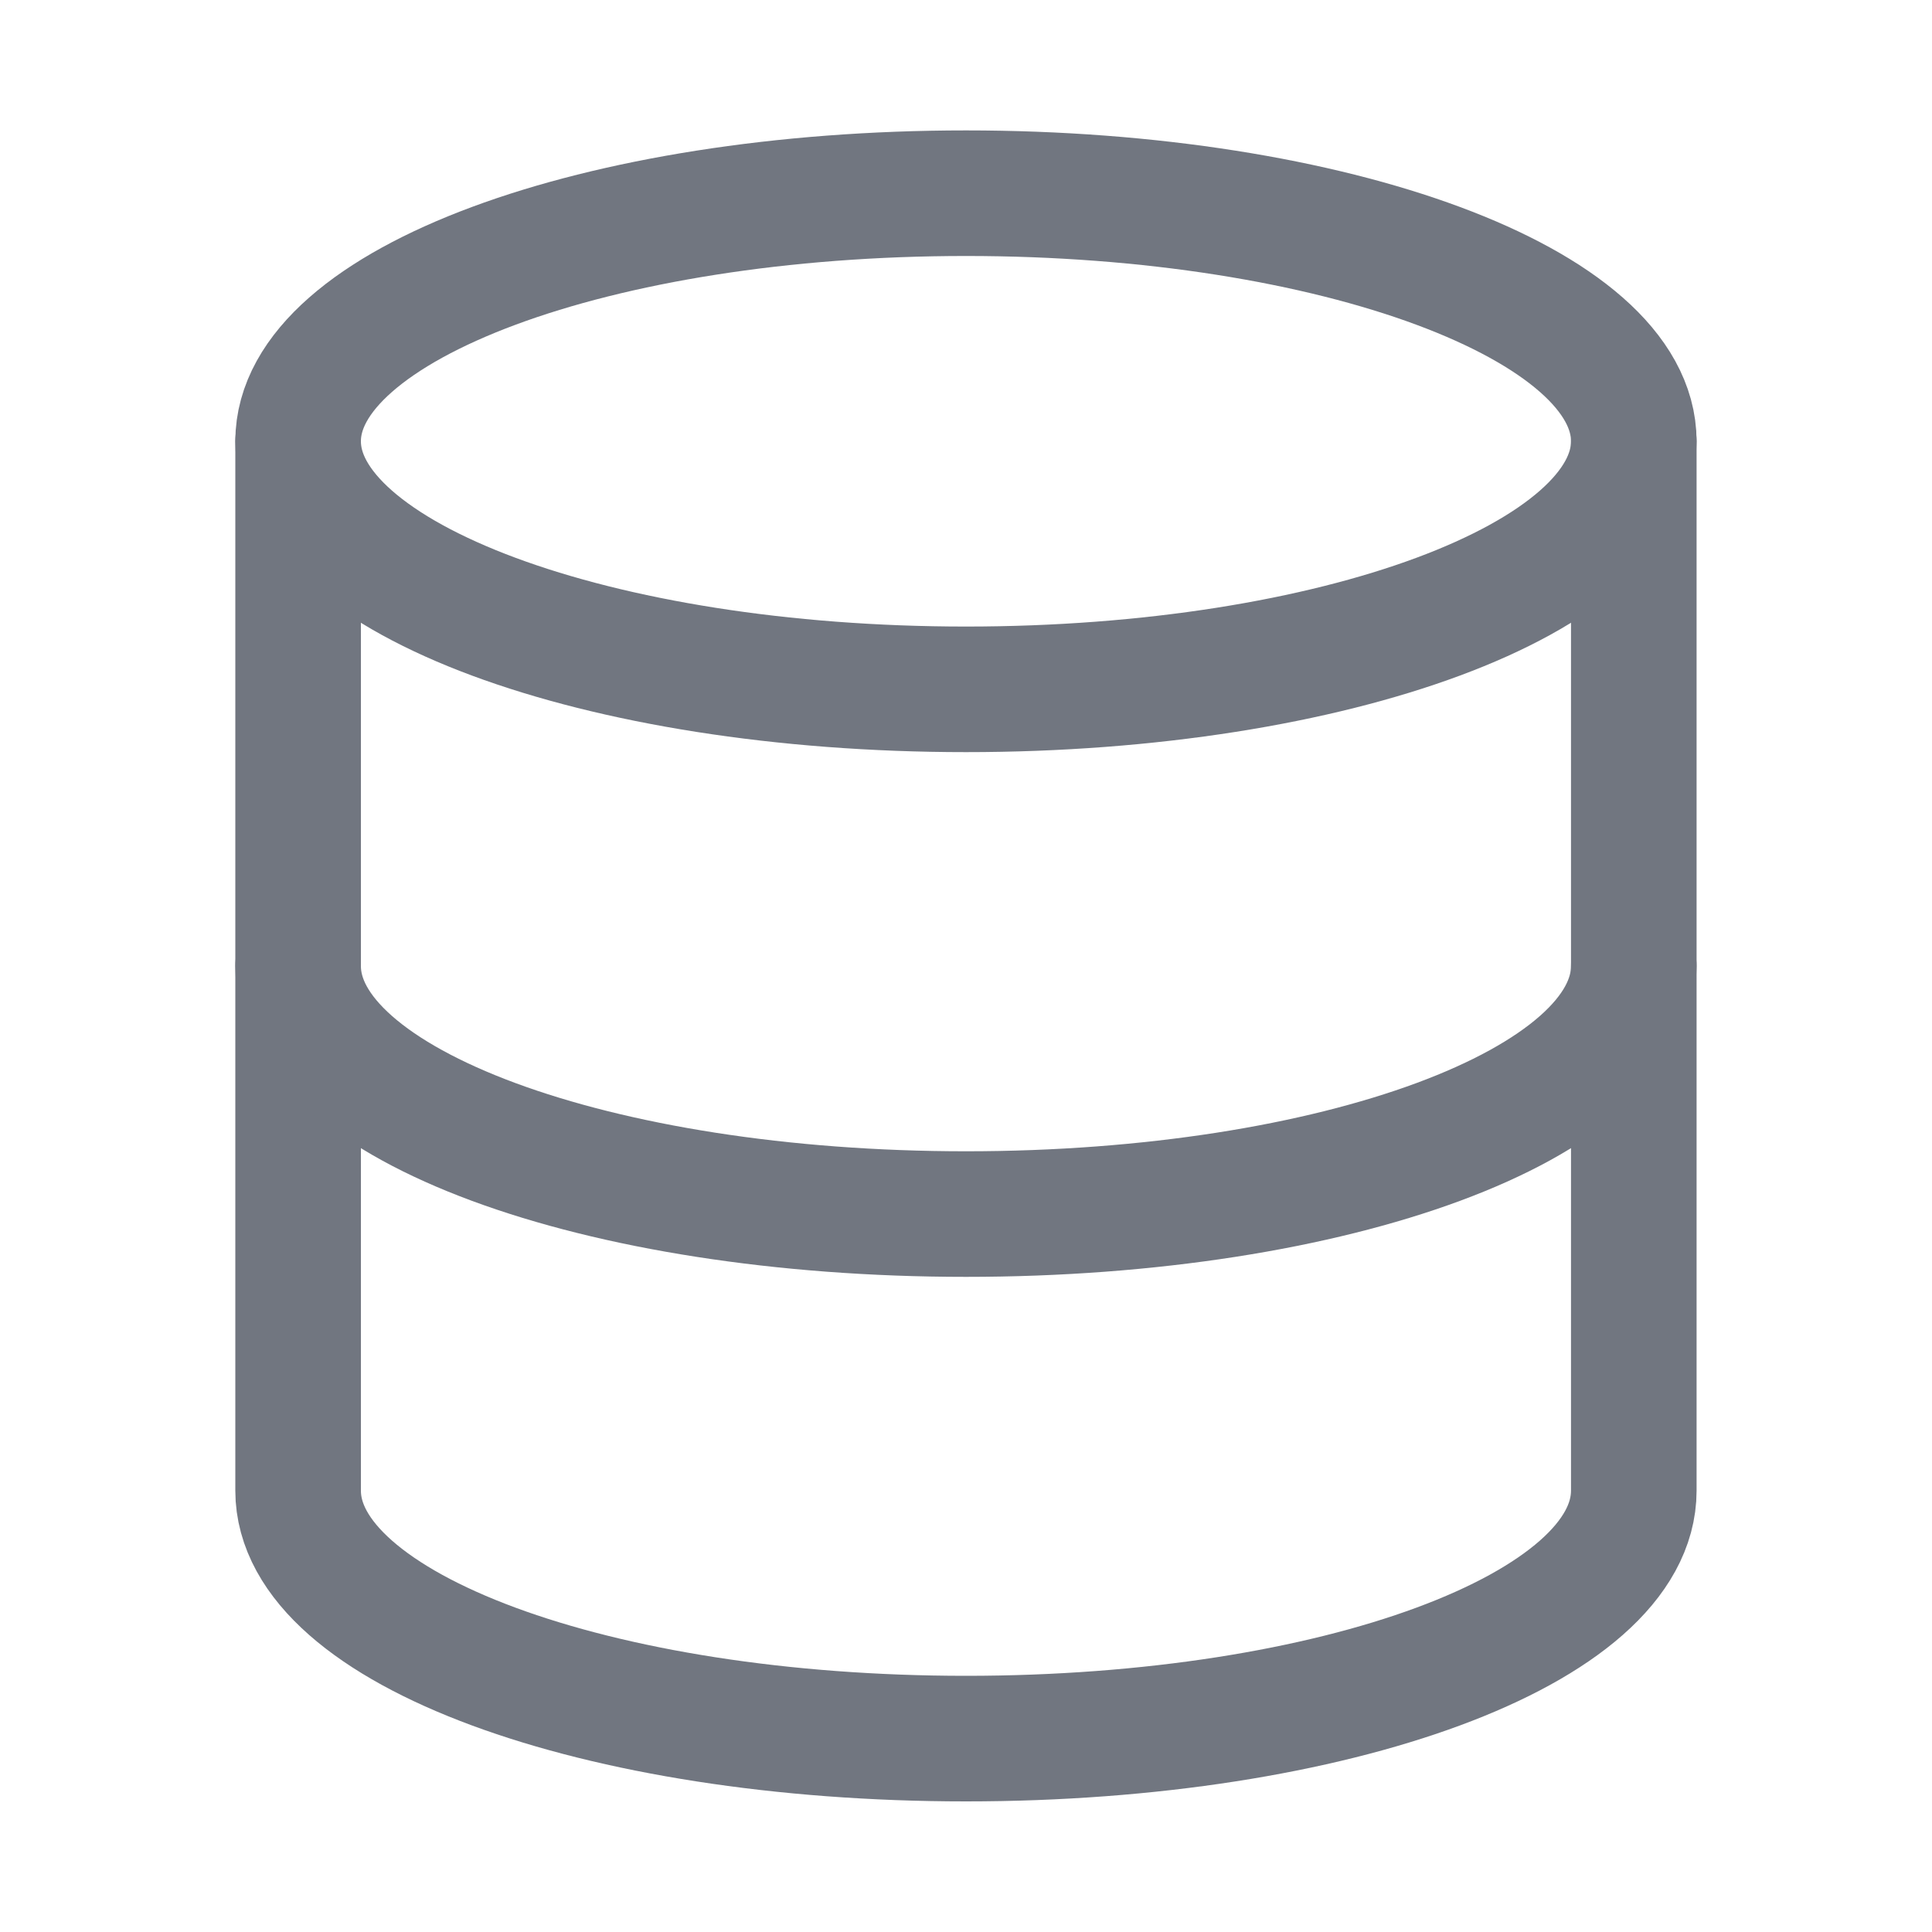
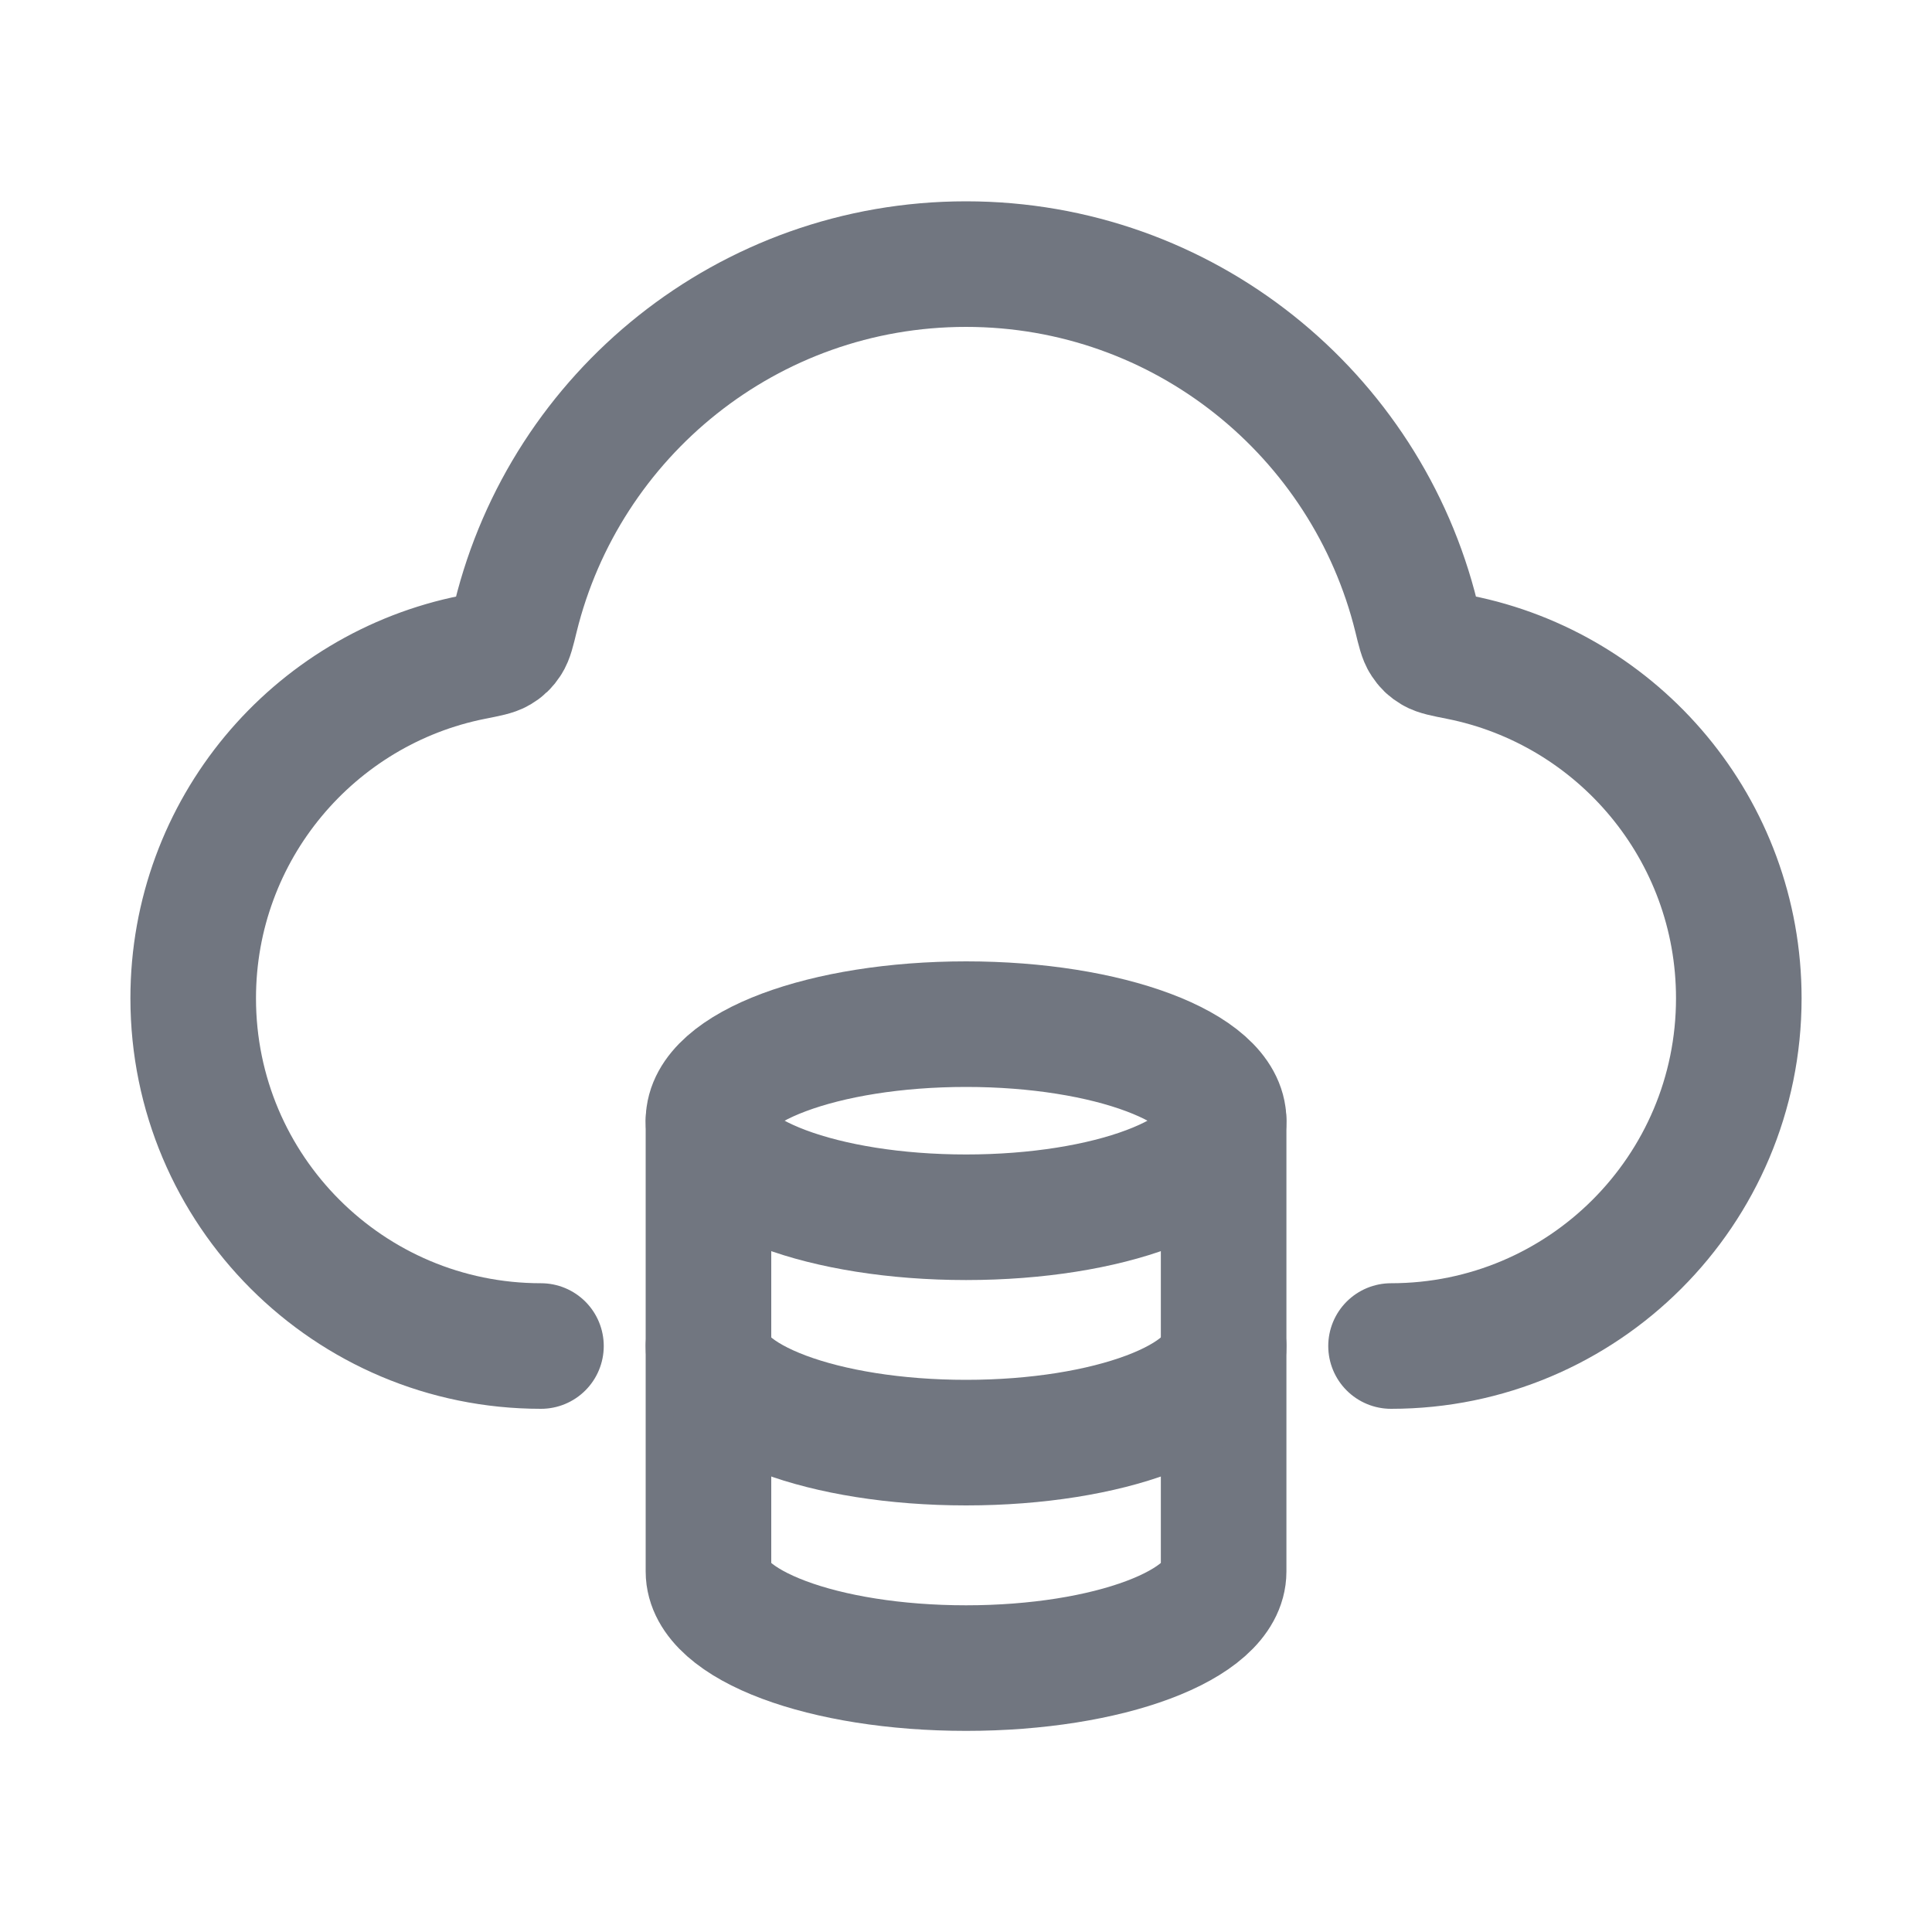
<svg xmlns="http://www.w3.org/2000/svg" width="20" height="20" viewBox="0 0 20 20" fill="none">
-   <path d="M10 7.136C13.818 7.136 16.913 5.986 16.913 4.568C16.913 3.15 13.818 2 10 2C6.181 2 3.086 3.15 3.086 4.568C3.086 5.986 6.181 7.136 10 7.136Z" stroke="#717680" stroke-width="1.3" stroke-linecap="round" stroke-linejoin="round" />
-   <path d="M3.086 4.566V15.431C3.086 16.863 6.177 17.998 10 17.998C13.822 17.998 16.913 16.863 16.913 15.431V4.566" stroke="#717680" stroke-width="1.3" stroke-linecap="round" stroke-linejoin="round" />
-   <path d="M3.086 10C3.086 11.432 6.177 12.568 10 12.568C13.822 12.568 16.913 11.432 16.913 10" stroke="#717680" stroke-width="1.3" stroke-linecap="round" stroke-linejoin="round" />
+   <path d="M5.6 13.934C3.612 13.934 2 12.323 2 10.334C2 8.587 3.245 7.13 4.897 6.803L4.897 6.803C5.043 6.774 5.116 6.76 5.161 6.733C5.206 6.706 5.229 6.684 5.258 6.64C5.287 6.597 5.304 6.527 5.338 6.387C5.853 4.29 7.745 2.734 10 2.734C12.255 2.734 14.147 4.29 14.662 6.387C14.696 6.527 14.713 6.597 14.742 6.64C14.771 6.684 14.794 6.706 14.839 6.733C14.884 6.76 14.957 6.774 15.103 6.803C16.755 7.13 18 8.587 18 10.334C18 12.323 16.388 13.934 14.4 13.934" stroke-width="1.3" stroke-linecap="round" stroke-linejoin="round" stroke="#717680" />
+   <path d="M12.667 11.601C12.667 12.154 11.473 12.601 10.001 12.601C8.528 12.601 7.334 12.154 7.334 11.601C7.334 11.049 8.528 10.602 10.001 10.602C11.473 10.602 12.667 11.049 12.667 11.601Z" stroke-width="1.3" stroke-linecap="round" stroke-linejoin="round" stroke="#717680" />
+   <path d="M7.334 11.602V16.268C7.334 16.822 8.527 17.268 10.001 17.268C11.474 17.268 12.667 16.822 12.667 16.268V11.602" stroke-width="1.3" stroke-linecap="round" stroke-linejoin="round" stroke="#717680" />
+   <path d="M7.334 13.934C7.334 14.487 8.527 14.934 10.001 14.934C11.474 14.934 12.667 14.487 12.667 13.934" stroke-width="1.3" stroke-linecap="round" stroke-linejoin="round" stroke="#717680" />
</svg>
